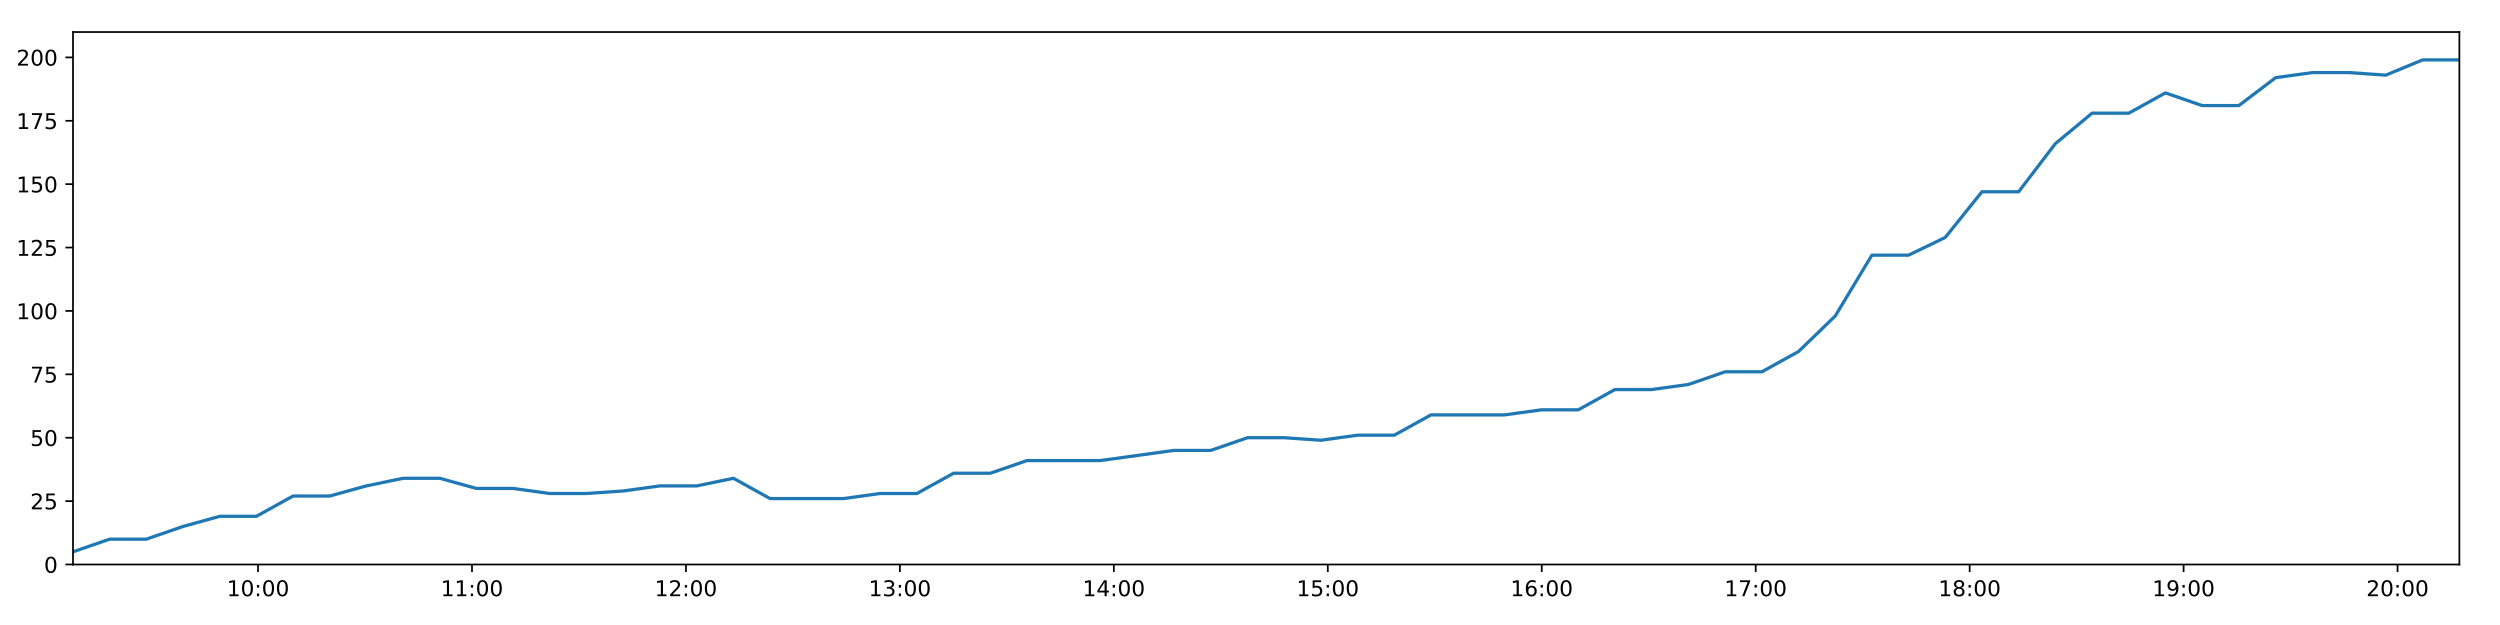
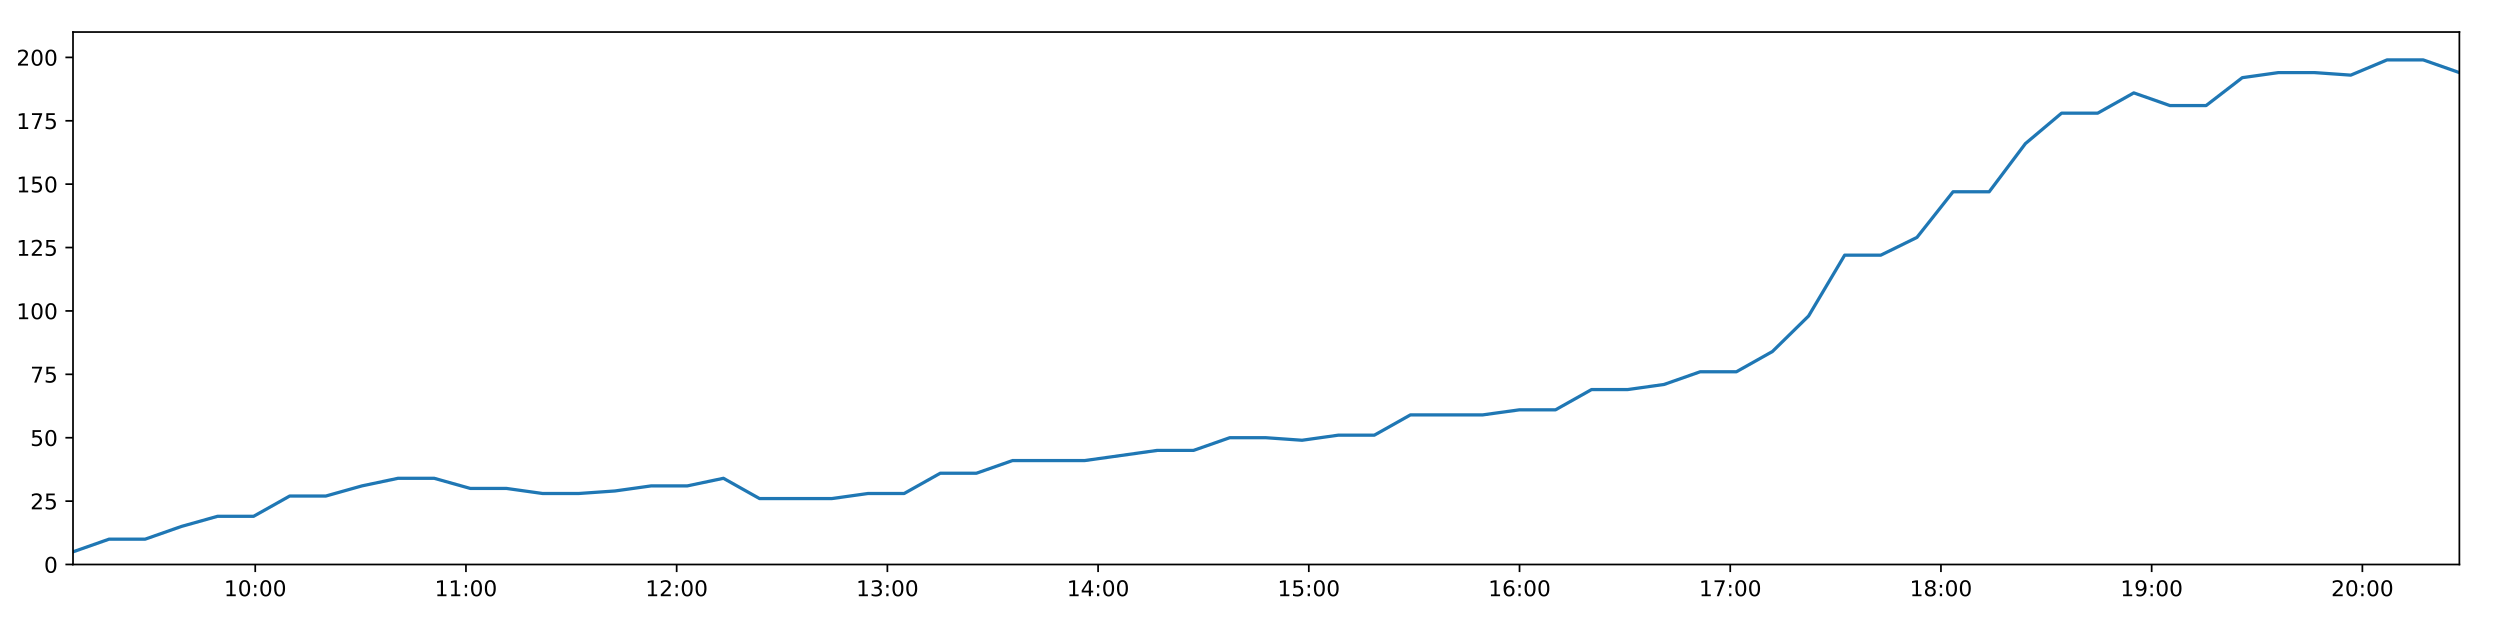
<svg xmlns="http://www.w3.org/2000/svg" xmlns:xlink="http://www.w3.org/1999/xlink" height="288pt" version="1.1" viewBox="0 0 1152 288" width="1152pt">
  <defs>
    <style type="text/css">
*{stroke-linecap:butt;stroke-linejoin:round;}
  </style>
  </defs>
  <g id="figure_1">
    <g id="patch_1">
      <path d="M 0 288  L 1152 288  L 1152 0  L 0 0  z " style="fill:#ffffff;" />
    </g>
    <g id="axes_1">
      <g id="patch_2">
        <path d="M 33.64 260.12  L 1133.28 260.12  L 1133.28 14.76  L 33.64 14.76  z " style="fill:#ffffff;" />
      </g>
      <g id="matplotlib.axis_1">
        <g id="xtick_1">
          <g id="line2d_1">
            <defs>
-               <path d="M 0 0  L 0 3.5  " id="m91c96c0c55" style="stroke:#000000;stroke-width:0.8;" />
-             </defs>
-             <g>
-               <use style="stroke:#000000;stroke-width:0.8;" x="118.904" xlink:href="#m91c96c0c55" y="260.12" />
+               <path d="M 0 0  L 0 3.5  " id="m757a4a96cc" style="stroke:#000000;stroke-width:0.8;" />
+             </defs>
+             <g>
+               <use style="stroke:#000000;stroke-width:0.8;" x="117.614" xlink:href="#m757a4a96cc" y="260.12" />
            </g>
          </g>
          <g id="text_1">
            <defs>
              <path d="M 12.406 8.297  L 28.516 8.297  L 28.516 63.922  L 10.984 60.406  L 10.984 69.391  L 28.422 72.906  L 38.281 72.906  L 38.281 8.297  L 54.391 8.297  L 54.391 0  L 12.406 0  z " id="DejaVuSans-49" />
              <path d="M 31.781 66.406  Q 24.172 66.406 20.328 58.906  Q 16.5 51.422 16.5 36.375  Q 16.5 21.391 20.328 13.891  Q 24.172 6.391 31.781 6.391  Q 39.453 6.391 43.281 13.891  Q 47.125 21.391 47.125 36.375  Q 47.125 51.422 43.281 58.906  Q 39.453 66.406 31.781 66.406  z M 31.781 74.219  Q 44.047 74.219 50.516 64.516  Q 56.984 54.828 56.984 36.375  Q 56.984 17.969 50.516 8.266  Q 44.047 -1.422 31.781 -1.422  Q 19.531 -1.422 13.062 8.266  Q 6.594 17.969 6.594 36.375  Q 6.594 54.828 13.062 64.516  Q 19.531 74.219 31.781 74.219  z " id="DejaVuSans-48" />
              <path d="M 11.719 12.406  L 22.016 12.406  L 22.016 0  L 11.719 0  z M 11.719 51.703  L 22.016 51.703  L 22.016 39.312  L 11.719 39.312  z " id="DejaVuSans-58" />
            </defs>
-             <g transform="translate(104.4945 274.7184)scale(0.1 -0.1)">
+             <g transform="translate(103.2043 274.7184)scale(0.1 -0.1)">
              <use xlink:href="#DejaVuSans-49" />
              <use x="63.623" xlink:href="#DejaVuSans-48" />
              <use x="127.246" xlink:href="#DejaVuSans-58" />
              <use x="160.938" xlink:href="#DejaVuSans-48" />
              <use x="224.561" xlink:href="#DejaVuSans-48" />
            </g>
          </g>
        </g>
        <g id="xtick_2">
          <g id="line2d_2">
            <g>
-               <use style="stroke:#000000;stroke-width:0.8;" x="217.493" xlink:href="#m91c96c0c55" y="260.12" />
+               <use style="stroke:#000000;stroke-width:0.8;" x="214.711" xlink:href="#m757a4a96cc" y="260.12" />
            </g>
          </g>
          <g id="text_2">
-             <g transform="translate(203.0833 274.7184)scale(0.1 -0.1)">
+             <g transform="translate(200.3013 274.7184)scale(0.1 -0.1)">
              <use xlink:href="#DejaVuSans-49" />
              <use x="63.623" xlink:href="#DejaVuSans-49" />
              <use x="127.246" xlink:href="#DejaVuSans-58" />
              <use x="160.938" xlink:href="#DejaVuSans-48" />
              <use x="224.561" xlink:href="#DejaVuSans-48" />
            </g>
          </g>
        </g>
        <g id="xtick_3">
          <g id="line2d_3">
            <g>
-               <use style="stroke:#000000;stroke-width:0.8;" x="316.082" xlink:href="#m91c96c0c55" y="260.12" />
+               <use style="stroke:#000000;stroke-width:0.8;" x="311.808" xlink:href="#m757a4a96cc" y="260.12" />
            </g>
          </g>
          <g id="text_3">
            <defs>
              <path d="M 19.188 8.297  L 53.609 8.297  L 53.609 0  L 7.328 0  L 7.328 8.297  Q 12.938 14.109 22.625 23.891  Q 32.328 33.688 34.812 36.531  Q 39.547 41.844 41.422 45.531  Q 43.312 49.219 43.312 52.781  Q 43.312 58.594 39.234 62.25  Q 35.156 65.922 28.609 65.922  Q 23.969 65.922 18.812 64.312  Q 13.672 62.703 7.812 59.422  L 7.812 69.391  Q 13.766 71.781 18.938 73  Q 24.125 74.219 28.422 74.219  Q 39.75 74.219 46.484 68.547  Q 53.219 62.891 53.219 53.422  Q 53.219 48.922 51.531 44.891  Q 49.859 40.875 45.406 35.406  Q 44.188 33.984 37.641 27.219  Q 31.109 20.453 19.188 8.297  z " id="DejaVuSans-50" />
            </defs>
-             <g transform="translate(301.6721 274.7184)scale(0.1 -0.1)">
+             <g transform="translate(297.3983 274.7184)scale(0.1 -0.1)">
              <use xlink:href="#DejaVuSans-49" />
              <use x="63.623" xlink:href="#DejaVuSans-50" />
              <use x="127.246" xlink:href="#DejaVuSans-58" />
              <use x="160.938" xlink:href="#DejaVuSans-48" />
              <use x="224.561" xlink:href="#DejaVuSans-48" />
            </g>
          </g>
        </g>
        <g id="xtick_4">
          <g id="line2d_4">
            <g>
-               <use style="stroke:#000000;stroke-width:0.8;" x="414.67" xlink:href="#m91c96c0c55" y="260.12" />
+               <use style="stroke:#000000;stroke-width:0.8;" x="408.905" xlink:href="#m757a4a96cc" y="260.12" />
            </g>
          </g>
          <g id="text_4">
            <defs>
              <path d="M 40.578 39.312  Q 47.656 37.797 51.625 33  Q 55.609 28.219 55.609 21.188  Q 55.609 10.406 48.188 4.484  Q 40.766 -1.422 27.094 -1.422  Q 22.516 -1.422 17.656 -0.516  Q 12.797 0.391 7.625 2.203  L 7.625 11.719  Q 11.719 9.328 16.594 8.109  Q 21.484 6.891 26.812 6.891  Q 36.078 6.891 40.938 10.547  Q 45.797 14.203 45.797 21.188  Q 45.797 27.641 41.281 31.266  Q 36.766 34.906 28.719 34.906  L 20.219 34.906  L 20.219 43.016  L 29.109 43.016  Q 36.375 43.016 40.234 45.922  Q 44.094 48.828 44.094 54.297  Q 44.094 59.906 40.109 62.906  Q 36.141 65.922 28.719 65.922  Q 24.656 65.922 20.016 65.031  Q 15.375 64.156 9.812 62.312  L 9.812 71.094  Q 15.438 72.656 20.344 73.438  Q 25.25 74.219 29.594 74.219  Q 40.828 74.219 47.359 69.109  Q 53.906 64.016 53.906 55.328  Q 53.906 49.266 50.438 45.094  Q 46.969 40.922 40.578 39.312  z " id="DejaVuSans-51" />
            </defs>
-             <g transform="translate(400.261 274.7184)scale(0.1 -0.1)">
+             <g transform="translate(394.4953 274.7184)scale(0.1 -0.1)">
              <use xlink:href="#DejaVuSans-49" />
              <use x="63.623" xlink:href="#DejaVuSans-51" />
              <use x="127.246" xlink:href="#DejaVuSans-58" />
              <use x="160.938" xlink:href="#DejaVuSans-48" />
              <use x="224.561" xlink:href="#DejaVuSans-48" />
            </g>
          </g>
        </g>
        <g id="xtick_5">
          <g id="line2d_5">
            <g>
-               <use style="stroke:#000000;stroke-width:0.8;" x="513.259" xlink:href="#m91c96c0c55" y="260.12" />
+               <use style="stroke:#000000;stroke-width:0.8;" x="506.002" xlink:href="#m757a4a96cc" y="260.12" />
            </g>
          </g>
          <g id="text_5">
            <defs>
              <path d="M 37.797 64.312  L 12.891 25.391  L 37.797 25.391  z M 35.203 72.906  L 47.609 72.906  L 47.609 25.391  L 58.016 25.391  L 58.016 17.188  L 47.609 17.188  L 47.609 0  L 37.797 0  L 37.797 17.188  L 4.891 17.188  L 4.891 26.703  z " id="DejaVuSans-52" />
            </defs>
-             <g transform="translate(498.8498 274.7184)scale(0.1 -0.1)">
+             <g transform="translate(491.5923 274.7184)scale(0.1 -0.1)">
              <use xlink:href="#DejaVuSans-49" />
              <use x="63.623" xlink:href="#DejaVuSans-52" />
              <use x="127.246" xlink:href="#DejaVuSans-58" />
              <use x="160.938" xlink:href="#DejaVuSans-48" />
              <use x="224.561" xlink:href="#DejaVuSans-48" />
            </g>
          </g>
        </g>
        <g id="xtick_6">
          <g id="line2d_6">
            <g>
-               <use style="stroke:#000000;stroke-width:0.8;" x="611.848" xlink:href="#m91c96c0c55" y="260.12" />
+               <use style="stroke:#000000;stroke-width:0.8;" x="603.099" xlink:href="#m757a4a96cc" y="260.12" />
            </g>
          </g>
          <g id="text_6">
            <defs>
              <path d="M 10.797 72.906  L 49.516 72.906  L 49.516 64.594  L 19.828 64.594  L 19.828 46.734  Q 21.969 47.469 24.109 47.828  Q 26.266 48.188 28.422 48.188  Q 40.625 48.188 47.75 41.5  Q 54.891 34.812 54.891 23.391  Q 54.891 11.625 47.562 5.094  Q 40.234 -1.422 26.906 -1.422  Q 22.312 -1.422 17.547 -0.641  Q 12.797 0.141 7.719 1.703  L 7.719 11.625  Q 12.109 9.234 16.797 8.062  Q 21.484 6.891 26.703 6.891  Q 35.156 6.891 40.078 11.328  Q 45.016 15.766 45.016 23.391  Q 45.016 31 40.078 35.438  Q 35.156 39.891 26.703 39.891  Q 22.75 39.891 18.812 39.016  Q 14.891 38.141 10.797 36.281  z " id="DejaVuSans-53" />
            </defs>
-             <g transform="translate(597.4386 274.7184)scale(0.1 -0.1)">
+             <g transform="translate(588.6893 274.7184)scale(0.1 -0.1)">
              <use xlink:href="#DejaVuSans-49" />
              <use x="63.623" xlink:href="#DejaVuSans-53" />
              <use x="127.246" xlink:href="#DejaVuSans-58" />
              <use x="160.938" xlink:href="#DejaVuSans-48" />
              <use x="224.561" xlink:href="#DejaVuSans-48" />
            </g>
          </g>
        </g>
        <g id="xtick_7">
          <g id="line2d_7">
            <g>
-               <use style="stroke:#000000;stroke-width:0.8;" x="710.437" xlink:href="#m91c96c0c55" y="260.12" />
+               <use style="stroke:#000000;stroke-width:0.8;" x="700.196" xlink:href="#m757a4a96cc" y="260.12" />
            </g>
          </g>
          <g id="text_7">
            <defs>
              <path d="M 33.016 40.375  Q 26.375 40.375 22.484 35.828  Q 18.609 31.297 18.609 23.391  Q 18.609 15.531 22.484 10.953  Q 26.375 6.391 33.016 6.391  Q 39.656 6.391 43.531 10.953  Q 47.406 15.531 47.406 23.391  Q 47.406 31.297 43.531 35.828  Q 39.656 40.375 33.016 40.375  z M 52.594 71.297  L 52.594 62.312  Q 48.875 64.062 45.094 64.984  Q 41.312 65.922 37.594 65.922  Q 27.828 65.922 22.672 59.328  Q 17.531 52.734 16.797 39.406  Q 19.672 43.656 24.016 45.922  Q 28.375 48.188 33.594 48.188  Q 44.578 48.188 50.953 41.516  Q 57.328 34.859 57.328 23.391  Q 57.328 12.156 50.688 5.359  Q 44.047 -1.422 33.016 -1.422  Q 20.359 -1.422 13.672 8.266  Q 6.984 17.969 6.984 36.375  Q 6.984 53.656 15.188 63.938  Q 23.391 74.219 37.203 74.219  Q 40.922 74.219 44.703 73.484  Q 48.484 72.75 52.594 71.297  z " id="DejaVuSans-54" />
            </defs>
-             <g transform="translate(696.0275 274.7184)scale(0.1 -0.1)">
+             <g transform="translate(685.7863 274.7184)scale(0.1 -0.1)">
              <use xlink:href="#DejaVuSans-49" />
              <use x="63.623" xlink:href="#DejaVuSans-54" />
              <use x="127.246" xlink:href="#DejaVuSans-58" />
              <use x="160.938" xlink:href="#DejaVuSans-48" />
              <use x="224.561" xlink:href="#DejaVuSans-48" />
            </g>
          </g>
        </g>
        <g id="xtick_8">
          <g id="line2d_8">
            <g>
-               <use style="stroke:#000000;stroke-width:0.8;" x="809.026" xlink:href="#m91c96c0c55" y="260.12" />
+               <use style="stroke:#000000;stroke-width:0.8;" x="797.293" xlink:href="#m757a4a96cc" y="260.12" />
            </g>
          </g>
          <g id="text_8">
            <defs>
              <path d="M 8.203 72.906  L 55.078 72.906  L 55.078 68.703  L 28.609 0  L 18.312 0  L 43.219 64.594  L 8.203 64.594  z " id="DejaVuSans-55" />
            </defs>
-             <g transform="translate(794.6163 274.7184)scale(0.1 -0.1)">
+             <g transform="translate(782.8833 274.7184)scale(0.1 -0.1)">
              <use xlink:href="#DejaVuSans-49" />
              <use x="63.623" xlink:href="#DejaVuSans-55" />
              <use x="127.246" xlink:href="#DejaVuSans-58" />
              <use x="160.938" xlink:href="#DejaVuSans-48" />
              <use x="224.561" xlink:href="#DejaVuSans-48" />
            </g>
          </g>
        </g>
        <g id="xtick_9">
          <g id="line2d_9">
            <g>
-               <use style="stroke:#000000;stroke-width:0.8;" x="907.615" xlink:href="#m91c96c0c55" y="260.12" />
+               <use style="stroke:#000000;stroke-width:0.8;" x="894.39" xlink:href="#m757a4a96cc" y="260.12" />
            </g>
          </g>
          <g id="text_9">
            <defs>
              <path d="M 31.781 34.625  Q 24.75 34.625 20.719 30.859  Q 16.703 27.094 16.703 20.516  Q 16.703 13.922 20.719 10.156  Q 24.75 6.391 31.781 6.391  Q 38.812 6.391 42.859 10.172  Q 46.922 13.969 46.922 20.516  Q 46.922 27.094 42.891 30.859  Q 38.875 34.625 31.781 34.625  z M 21.922 38.812  Q 15.578 40.375 12.031 44.719  Q 8.5 49.078 8.5 55.328  Q 8.5 64.062 14.719 69.141  Q 20.953 74.219 31.781 74.219  Q 42.672 74.219 48.875 69.141  Q 55.078 64.062 55.078 55.328  Q 55.078 49.078 51.531 44.719  Q 48 40.375 41.703 38.812  Q 48.828 37.156 52.797 32.312  Q 56.781 27.484 56.781 20.516  Q 56.781 9.906 50.312 4.234  Q 43.844 -1.422 31.781 -1.422  Q 19.734 -1.422 13.25 4.234  Q 6.781 9.906 6.781 20.516  Q 6.781 27.484 10.781 32.312  Q 14.797 37.156 21.922 38.812  z M 18.312 54.391  Q 18.312 48.734 21.844 45.562  Q 25.391 42.391 31.781 42.391  Q 38.141 42.391 41.719 45.562  Q 45.312 48.734 45.312 54.391  Q 45.312 60.062 41.719 63.234  Q 38.141 66.406 31.781 66.406  Q 25.391 66.406 21.844 63.234  Q 18.312 60.062 18.312 54.391  z " id="DejaVuSans-56" />
            </defs>
-             <g transform="translate(893.2052 274.7184)scale(0.1 -0.1)">
+             <g transform="translate(879.9803 274.7184)scale(0.1 -0.1)">
              <use xlink:href="#DejaVuSans-49" />
              <use x="63.623" xlink:href="#DejaVuSans-56" />
              <use x="127.246" xlink:href="#DejaVuSans-58" />
              <use x="160.938" xlink:href="#DejaVuSans-48" />
              <use x="224.561" xlink:href="#DejaVuSans-48" />
            </g>
          </g>
        </g>
        <g id="xtick_10">
          <g id="line2d_10">
            <g>
-               <use style="stroke:#000000;stroke-width:0.8;" x="1006.203" xlink:href="#m91c96c0c55" y="260.12" />
+               <use style="stroke:#000000;stroke-width:0.8;" x="991.487" xlink:href="#m757a4a96cc" y="260.12" />
            </g>
          </g>
          <g id="text_10">
            <defs>
              <path d="M 10.984 1.516  L 10.984 10.5  Q 14.703 8.734 18.5 7.812  Q 22.312 6.891 25.984 6.891  Q 35.75 6.891 40.891 13.453  Q 46.047 20.016 46.781 33.406  Q 43.953 29.203 39.594 26.953  Q 35.25 24.703 29.984 24.703  Q 19.047 24.703 12.672 31.312  Q 6.297 37.938 6.297 49.422  Q 6.297 60.641 12.938 67.422  Q 19.578 74.219 30.609 74.219  Q 43.266 74.219 49.922 64.516  Q 56.594 54.828 56.594 36.375  Q 56.594 19.141 48.406 8.859  Q 40.234 -1.422 26.422 -1.422  Q 22.703 -1.422 18.891 -0.688  Q 15.094 0.047 10.984 1.516  z M 30.609 32.422  Q 37.25 32.422 41.125 36.953  Q 45.016 41.5 45.016 49.422  Q 45.016 57.281 41.125 61.844  Q 37.25 66.406 30.609 66.406  Q 23.969 66.406 20.094 61.844  Q 16.219 57.281 16.219 49.422  Q 16.219 41.5 20.094 36.953  Q 23.969 32.422 30.609 32.422  z " id="DejaVuSans-57" />
            </defs>
-             <g transform="translate(991.794 274.7184)scale(0.1 -0.1)">
+             <g transform="translate(977.0773 274.7184)scale(0.1 -0.1)">
              <use xlink:href="#DejaVuSans-49" />
              <use x="63.623" xlink:href="#DejaVuSans-57" />
              <use x="127.246" xlink:href="#DejaVuSans-58" />
              <use x="160.938" xlink:href="#DejaVuSans-48" />
              <use x="224.561" xlink:href="#DejaVuSans-48" />
            </g>
          </g>
        </g>
        <g id="xtick_11">
          <g id="line2d_11">
            <g>
-               <use style="stroke:#000000;stroke-width:0.8;" x="1104.792" xlink:href="#m91c96c0c55" y="260.12" />
+               <use style="stroke:#000000;stroke-width:0.8;" x="1088.584" xlink:href="#m757a4a96cc" y="260.12" />
            </g>
          </g>
          <g id="text_11">
-             <g transform="translate(1090.383 274.7184)scale(0.1 -0.1)">
+             <g transform="translate(1074.174 274.7184)scale(0.1 -0.1)">
              <use xlink:href="#DejaVuSans-50" />
              <use x="63.623" xlink:href="#DejaVuSans-48" />
              <use x="127.246" xlink:href="#DejaVuSans-58" />
              <use x="160.938" xlink:href="#DejaVuSans-48" />
              <use x="224.561" xlink:href="#DejaVuSans-48" />
            </g>
          </g>
        </g>
      </g>
      <g id="matplotlib.axis_2">
        <g id="ytick_1">
          <g id="line2d_12">
            <defs>
-               <path d="M 0 0  L -3.5 0  " id="mf30965be8d" style="stroke:#000000;stroke-width:0.8;" />
-             </defs>
-             <g>
-               <use style="stroke:#000000;stroke-width:0.8;" x="33.64" xlink:href="#mf30965be8d" y="260.12" />
+               <path d="M 0 0  L -3.5 0  " id="m4e8837af71" style="stroke:#000000;stroke-width:0.8;" />
+             </defs>
+             <g>
+               <use style="stroke:#000000;stroke-width:0.8;" x="33.64" xlink:href="#m4e8837af71" y="260.12" />
            </g>
          </g>
          <g id="text_12">
            <g transform="translate(20.2775 263.9192)scale(0.1 -0.1)">
              <use xlink:href="#DejaVuSans-48" />
            </g>
          </g>
        </g>
        <g id="ytick_2">
          <g id="line2d_13">
            <g>
-               <use style="stroke:#000000;stroke-width:0.8;" x="33.64" xlink:href="#mf30965be8d" y="230.91" />
+               <use style="stroke:#000000;stroke-width:0.8;" x="33.64" xlink:href="#m4e8837af71" y="230.91" />
            </g>
          </g>
          <g id="text_13">
            <g transform="translate(13.915 234.7097)scale(0.1 -0.1)">
              <use xlink:href="#DejaVuSans-50" />
              <use x="63.623" xlink:href="#DejaVuSans-53" />
            </g>
          </g>
        </g>
        <g id="ytick_3">
          <g id="line2d_14">
            <g>
-               <use style="stroke:#000000;stroke-width:0.8;" x="33.64" xlink:href="#mf30965be8d" y="201.701" />
+               <use style="stroke:#000000;stroke-width:0.8;" x="33.64" xlink:href="#m4e8837af71" y="201.701" />
            </g>
          </g>
          <g id="text_14">
            <g transform="translate(13.915 205.5002)scale(0.1 -0.1)">
              <use xlink:href="#DejaVuSans-53" />
              <use x="63.623" xlink:href="#DejaVuSans-48" />
            </g>
          </g>
        </g>
        <g id="ytick_4">
          <g id="line2d_15">
            <g>
-               <use style="stroke:#000000;stroke-width:0.8;" x="33.64" xlink:href="#mf30965be8d" y="172.491" />
+               <use style="stroke:#000000;stroke-width:0.8;" x="33.64" xlink:href="#m4e8837af71" y="172.491" />
            </g>
          </g>
          <g id="text_15">
            <g transform="translate(13.915 176.2906)scale(0.1 -0.1)">
              <use xlink:href="#DejaVuSans-55" />
              <use x="63.623" xlink:href="#DejaVuSans-53" />
            </g>
          </g>
        </g>
        <g id="ytick_5">
          <g id="line2d_16">
            <g>
-               <use style="stroke:#000000;stroke-width:0.8;" x="33.64" xlink:href="#mf30965be8d" y="143.282" />
+               <use style="stroke:#000000;stroke-width:0.8;" x="33.64" xlink:href="#m4e8837af71" y="143.282" />
            </g>
          </g>
          <g id="text_16">
            <g transform="translate(7.5525 147.0811)scale(0.1 -0.1)">
              <use xlink:href="#DejaVuSans-49" />
              <use x="63.623" xlink:href="#DejaVuSans-48" />
              <use x="127.246" xlink:href="#DejaVuSans-48" />
            </g>
          </g>
        </g>
        <g id="ytick_6">
          <g id="line2d_17">
            <g>
-               <use style="stroke:#000000;stroke-width:0.8;" x="33.64" xlink:href="#mf30965be8d" y="114.072" />
+               <use style="stroke:#000000;stroke-width:0.8;" x="33.64" xlink:href="#m4e8837af71" y="114.072" />
            </g>
          </g>
          <g id="text_17">
            <g transform="translate(7.5525 117.8716)scale(0.1 -0.1)">
              <use xlink:href="#DejaVuSans-49" />
              <use x="63.623" xlink:href="#DejaVuSans-50" />
              <use x="127.246" xlink:href="#DejaVuSans-53" />
            </g>
          </g>
        </g>
        <g id="ytick_7">
          <g id="line2d_18">
            <g>
-               <use style="stroke:#000000;stroke-width:0.8;" x="33.64" xlink:href="#mf30965be8d" y="84.863" />
+               <use style="stroke:#000000;stroke-width:0.8;" x="33.64" xlink:href="#m4e8837af71" y="84.863" />
            </g>
          </g>
          <g id="text_18">
            <g transform="translate(7.5525 88.66208)scale(0.1 -0.1)">
              <use xlink:href="#DejaVuSans-49" />
              <use x="63.623" xlink:href="#DejaVuSans-53" />
              <use x="127.246" xlink:href="#DejaVuSans-48" />
            </g>
          </g>
        </g>
        <g id="ytick_8">
          <g id="line2d_19">
            <g>
-               <use style="stroke:#000000;stroke-width:0.8;" x="33.64" xlink:href="#mf30965be8d" y="55.653" />
+               <use style="stroke:#000000;stroke-width:0.8;" x="33.64" xlink:href="#m4e8837af71" y="55.653" />
            </g>
          </g>
          <g id="text_19">
            <g transform="translate(7.5525 59.45255)scale(0.1 -0.1)">
              <use xlink:href="#DejaVuSans-49" />
              <use x="63.623" xlink:href="#DejaVuSans-55" />
              <use x="127.246" xlink:href="#DejaVuSans-53" />
            </g>
          </g>
        </g>
        <g id="ytick_9">
          <g id="line2d_20">
            <g>
-               <use style="stroke:#000000;stroke-width:0.8;" x="33.64" xlink:href="#mf30965be8d" y="26.444" />
+               <use style="stroke:#000000;stroke-width:0.8;" x="33.64" xlink:href="#m4e8837af71" y="26.444" />
            </g>
          </g>
          <g id="text_20">
            <g transform="translate(7.5525 30.24303)scale(0.1 -0.1)">
              <use xlink:href="#DejaVuSans-50" />
              <use x="63.623" xlink:href="#DejaVuSans-48" />
              <use x="127.246" xlink:href="#DejaVuSans-48" />
            </g>
          </g>
        </g>
      </g>
      <g id="line2d_21">
-         <path clip-path="url(#p94628f6c47)" d="M 33.64 254.278  L 50.533 248.436  L 67.425 248.436  L 84.324 242.594  L 101.225 237.921  L 118.116 237.921  L 135.02 228.574  L 151.928 228.574  L 168.826 223.9  L 185.716 220.395  L 202.622 220.395  L 219.52 225.069  L 236.435 225.069  L 253.348 227.405  L 270.28 227.405  L 287.22 226.237  L 304.152 223.9  L 321.049 223.9  L 337.953 220.395  L 354.85 229.742  L 371.765 229.742  L 388.668 229.742  L 405.6 227.405  L 422.516 227.405  L 439.416 218.058  L 456.34 218.058  L 473.253 212.216  L 490.161 212.216  L 507.076 212.216  L 523.989 209.88  L 540.902 207.543  L 557.903 207.543  L 574.847 201.701  L 591.799 201.701  L 608.699 202.869  L 625.598 200.533  L 642.487 200.533  L 659.38 191.186  L 676.284 191.186  L 693.181 191.186  L 710.356 188.849  L 727.259 188.849  L 744.151 179.502  L 761.107 179.502  L 778.024 177.165  L 794.928 171.323  L 811.866 171.323  L 828.757 161.976  L 845.673 145.619  L 862.568 117.578  L 879.471 117.578  L 896.385 109.399  L 913.281 88.368  L 930.182 88.368  L 947.126 66.169  L 964.038 52.148  L 980.94 52.148  L 997.834 42.801  L 1014.737 48.643  L 1031.671 48.643  L 1048.601 35.791  L 1065.494 33.454  L 1082.421 33.454  L 1099.373 34.622  L 1116.305 27.612  L 1133.28 27.612  " style="fill:none;stroke:#1f77b4;stroke-linecap:square;stroke-width:1.5;" />
+         <path clip-path="url(#p048c04c35f)" d="M 33.64 254.278  L 50.277 248.436  L 66.914 248.436  L 83.557 242.594  L 100.202 237.921  L 116.838 237.921  L 133.486 228.574  L 150.138 228.574  L 166.781 223.9  L 183.415 220.395  L 200.065 220.395  L 216.707 225.069  L 233.367 225.069  L 250.023 227.405  L 266.7 227.405  L 283.383 226.237  L 300.058 223.9  L 316.7 223.9  L 333.348 220.395  L 349.989 229.742  L 366.649 229.742  L 383.296 229.742  L 399.971 227.405  L 416.631 227.405  L 433.276 218.058  L 449.944 218.058  L 466.601 212.216  L 483.253 212.216  L 499.912 212.216  L 516.569 209.88  L 533.226 207.543  L 549.97 207.543  L 566.658 201.701  L 583.353 201.701  L 599.998 202.869  L 616.641 200.533  L 633.274 200.533  L 649.912 191.186  L 666.56 191.186  L 683.201 191.186  L 700.116 188.849  L 716.763 188.849  L 733.4 179.502  L 750.099 179.502  L 766.76 177.165  L 783.409 171.323  L 800.09 171.323  L 816.726 161.976  L 833.386 145.619  L 850.024 117.578  L 866.672 117.578  L 883.33 109.399  L 899.97 88.368  L 916.616 88.368  L 933.304 66.169  L 949.96 52.148  L 966.605 52.148  L 983.244 42.801  L 999.891 48.643  L 1016.569 48.643  L 1033.243 35.791  L 1049.88 33.454  L 1066.551 33.454  L 1083.246 34.622  L 1099.922 27.612  L 1116.64 27.612  L 1133.28 33.454  " style="fill:none;stroke:#1f77b4;stroke-linecap:square;stroke-width:1.5;" />
      </g>
      <g id="patch_3">
        <path d="M 33.64 260.12  L 33.64 14.76  " style="fill:none;stroke:#000000;stroke-linecap:square;stroke-linejoin:miter;stroke-width:0.8;" />
      </g>
      <g id="patch_4">
        <path d="M 1133.28 260.12  L 1133.28 14.76  " style="fill:none;stroke:#000000;stroke-linecap:square;stroke-linejoin:miter;stroke-width:0.8;" />
      </g>
      <g id="patch_5">
        <path d="M 33.64 260.12  L 1133.28 260.12  " style="fill:none;stroke:#000000;stroke-linecap:square;stroke-linejoin:miter;stroke-width:0.8;" />
      </g>
      <g id="patch_6">
        <path d="M 33.64 14.76  L 1133.28 14.76  " style="fill:none;stroke:#000000;stroke-linecap:square;stroke-linejoin:miter;stroke-width:0.8;" />
      </g>
    </g>
  </g>
  <defs>
-     <clipPath id="p94628f6c47">
+     <clipPath id="p048c04c35f">
      <rect height="245.36" width="1099.64" x="33.64" y="14.76" />
    </clipPath>
  </defs>
</svg>
